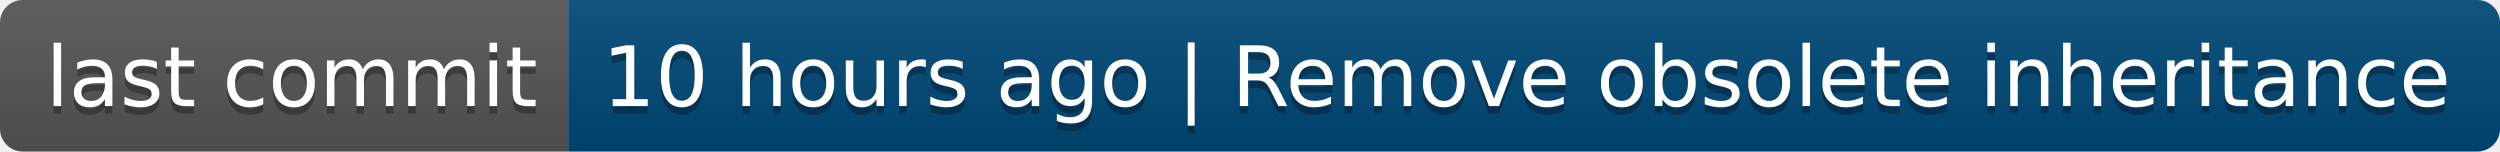
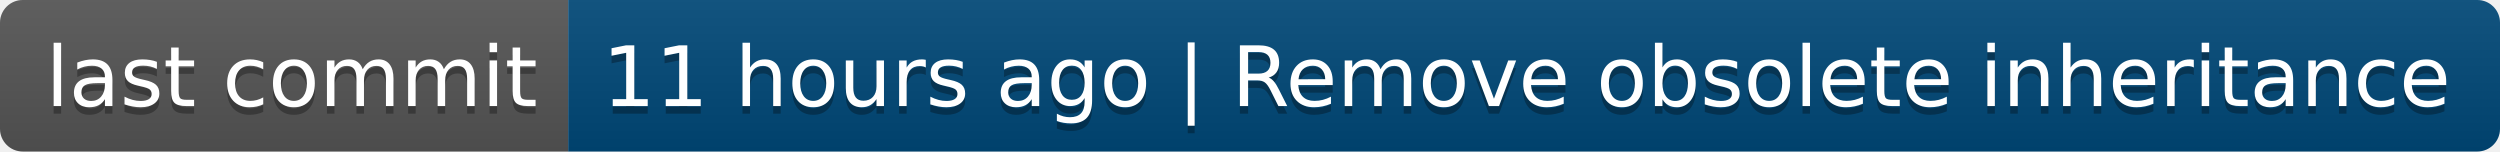
- <svg xmlns="http://www.w3.org/2000/svg" width="330" height="20" role="img" aria-label="last commit: 10 hours ago | Remove obsolete inheritance">
+ <svg xmlns="http://www.w3.org/2000/svg" width="330" height="20" role="img" aria-label="last commit: 11 hours ago | Remove obsolete inheritance">
  <linearGradient id="s" x2="0" y2="100%">
    <stop offset="0" stop-color="#bbb" stop-opacity=".1" />
    <stop offset="1" stop-opacity=".1" />
  </linearGradient>
  <clipPath id="r">
    <rect width="330" height="20" rx="3" fill="#fff" />
  </clipPath>
  <g clip-path="url(#r)">
    <rect width="75" height="20" fill="#555" />
    <rect x="75" width="255" height="20" fill="#004878" />
    <rect width="330" height="20" fill="url(#s)" />
  </g>
  <g fill="#fff" text-anchor="middle" font-family="Verdana,Geneva,DejaVu Sans,sans-serif" text-rendering="geometricPrecision" font-size="110">
    <text aria-hidden="true" x="385" y="150" fill="#010101" fill-opacity=".3" transform="scale(.1)" textLength="650">last commit</text>
    <text x="385" y="140" transform="scale(.1)" fill="#fff" textLength="650">last commit</text>
-     <text aria-hidden="true" x="2015" y="150" fill="#010101" fill-opacity=".3" transform="scale(.1)" textLength="2450">10 hours ago | Remove obsolete inheritance</text>
-     <text x="2015" y="140" transform="scale(.1)" fill="#fff" textLength="2450">10 hours ago | Remove obsolete inheritance</text>
+     <text aria-hidden="true" x="2015" y="150" fill="#010101" fill-opacity=".3" transform="scale(.1)" textLength="2450">11 hours ago | Remove obsolete inheritance</text>
+     <text x="2015" y="140" transform="scale(.1)" fill="#fff" textLength="2450">11 hours ago | Remove obsolete inheritance</text>
  </g>
</svg>
